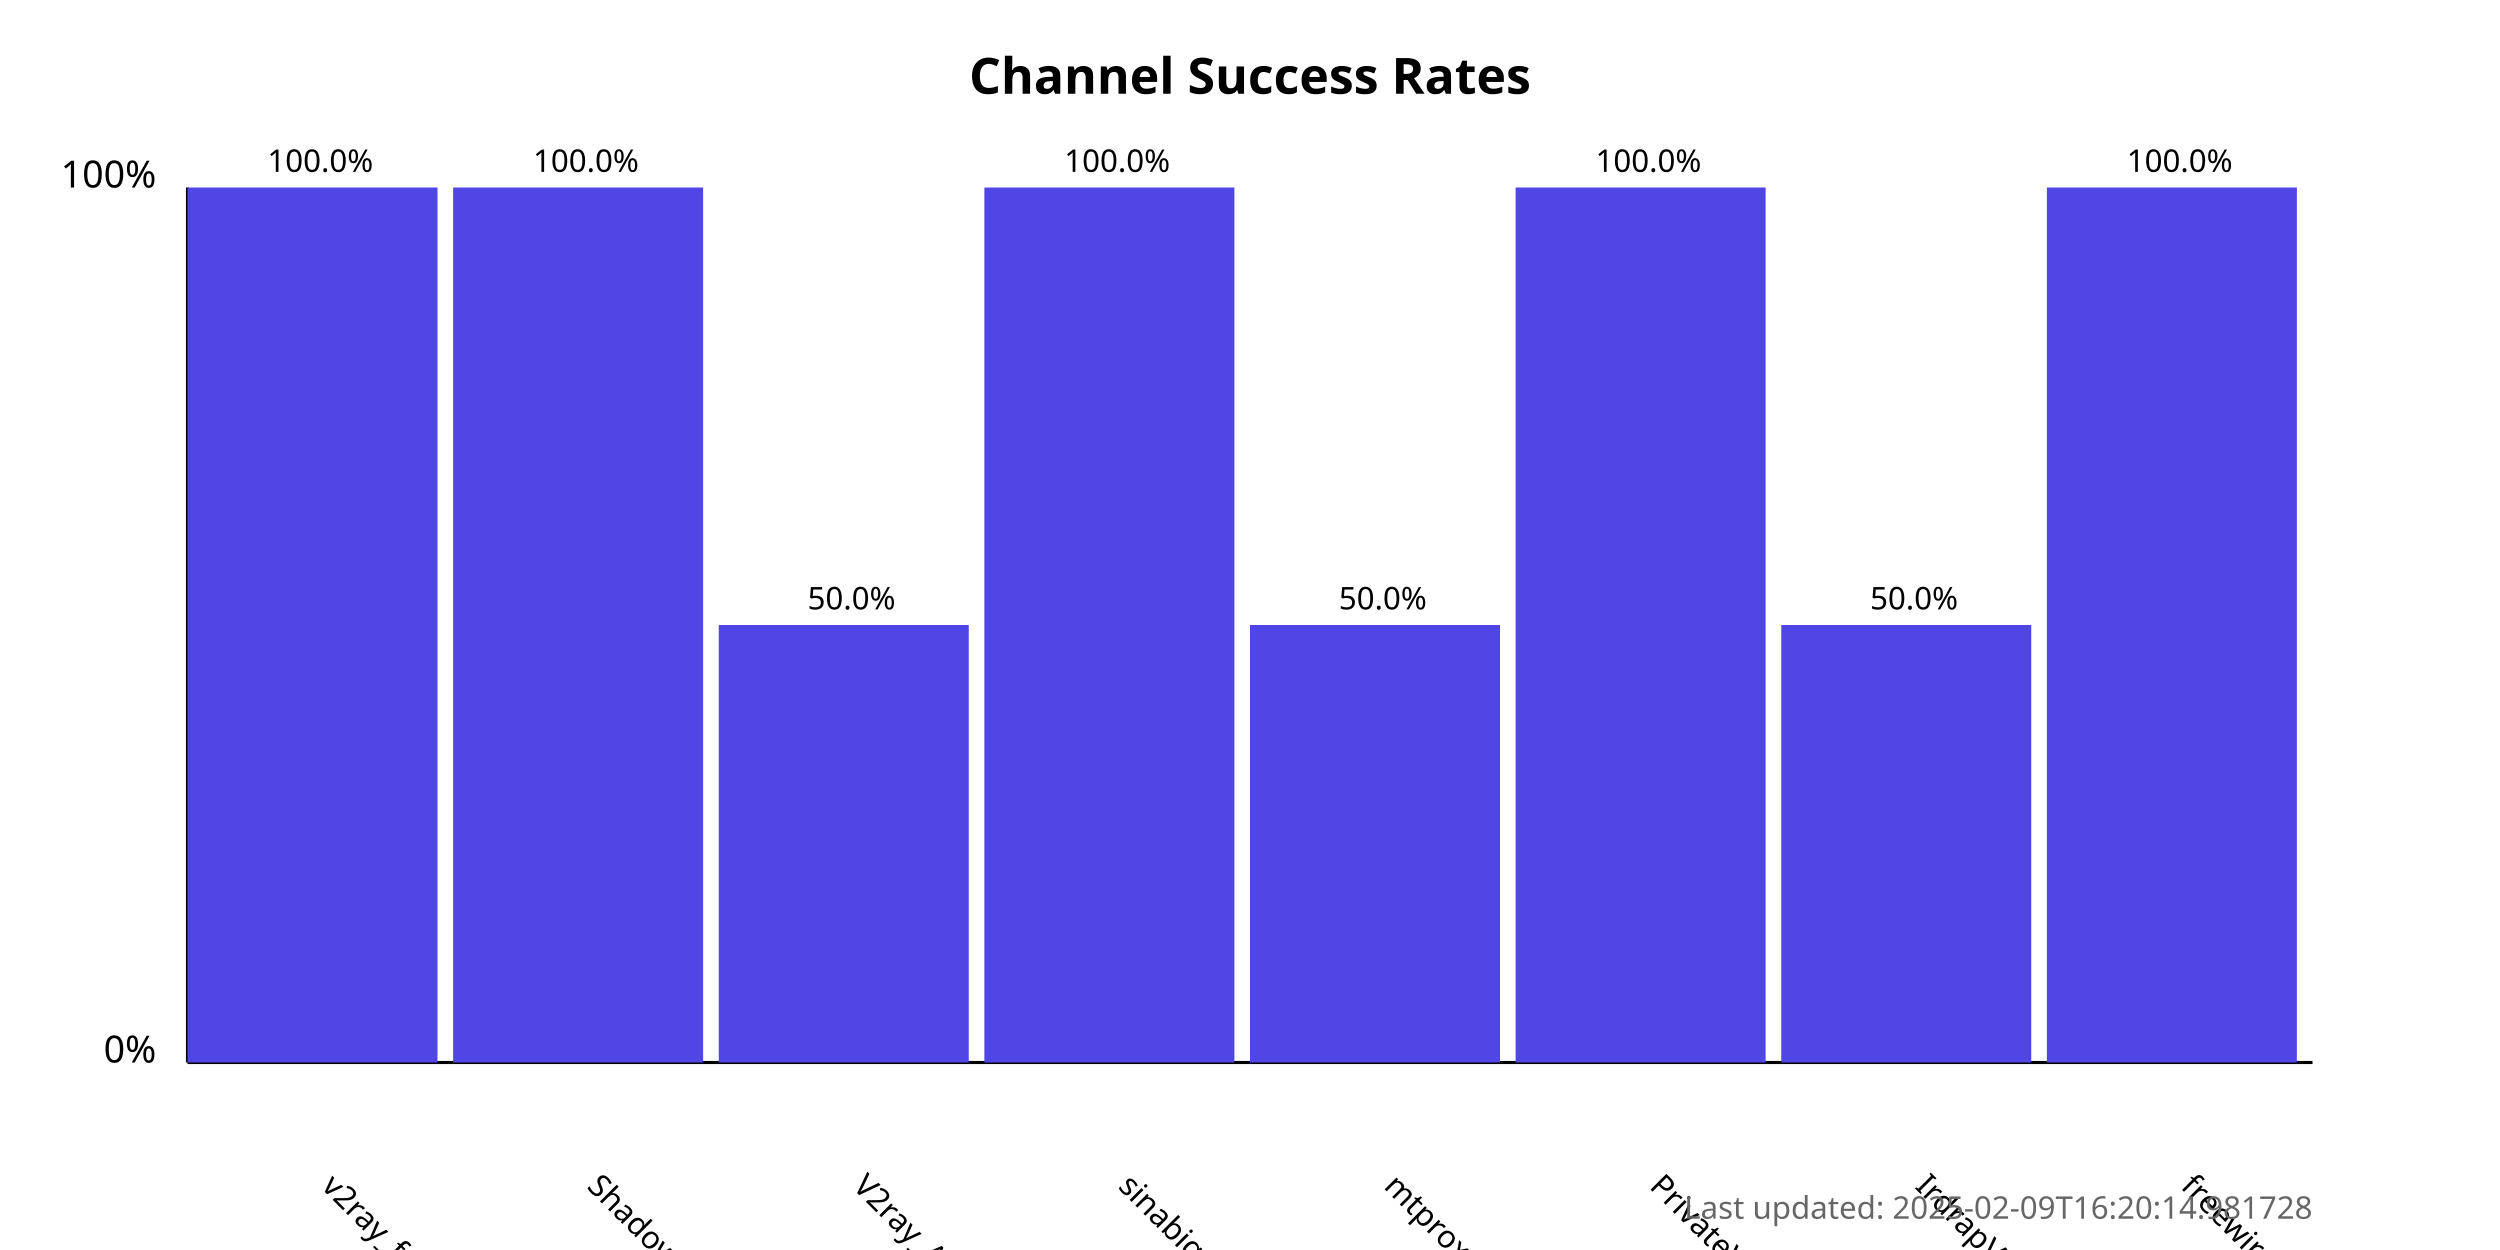
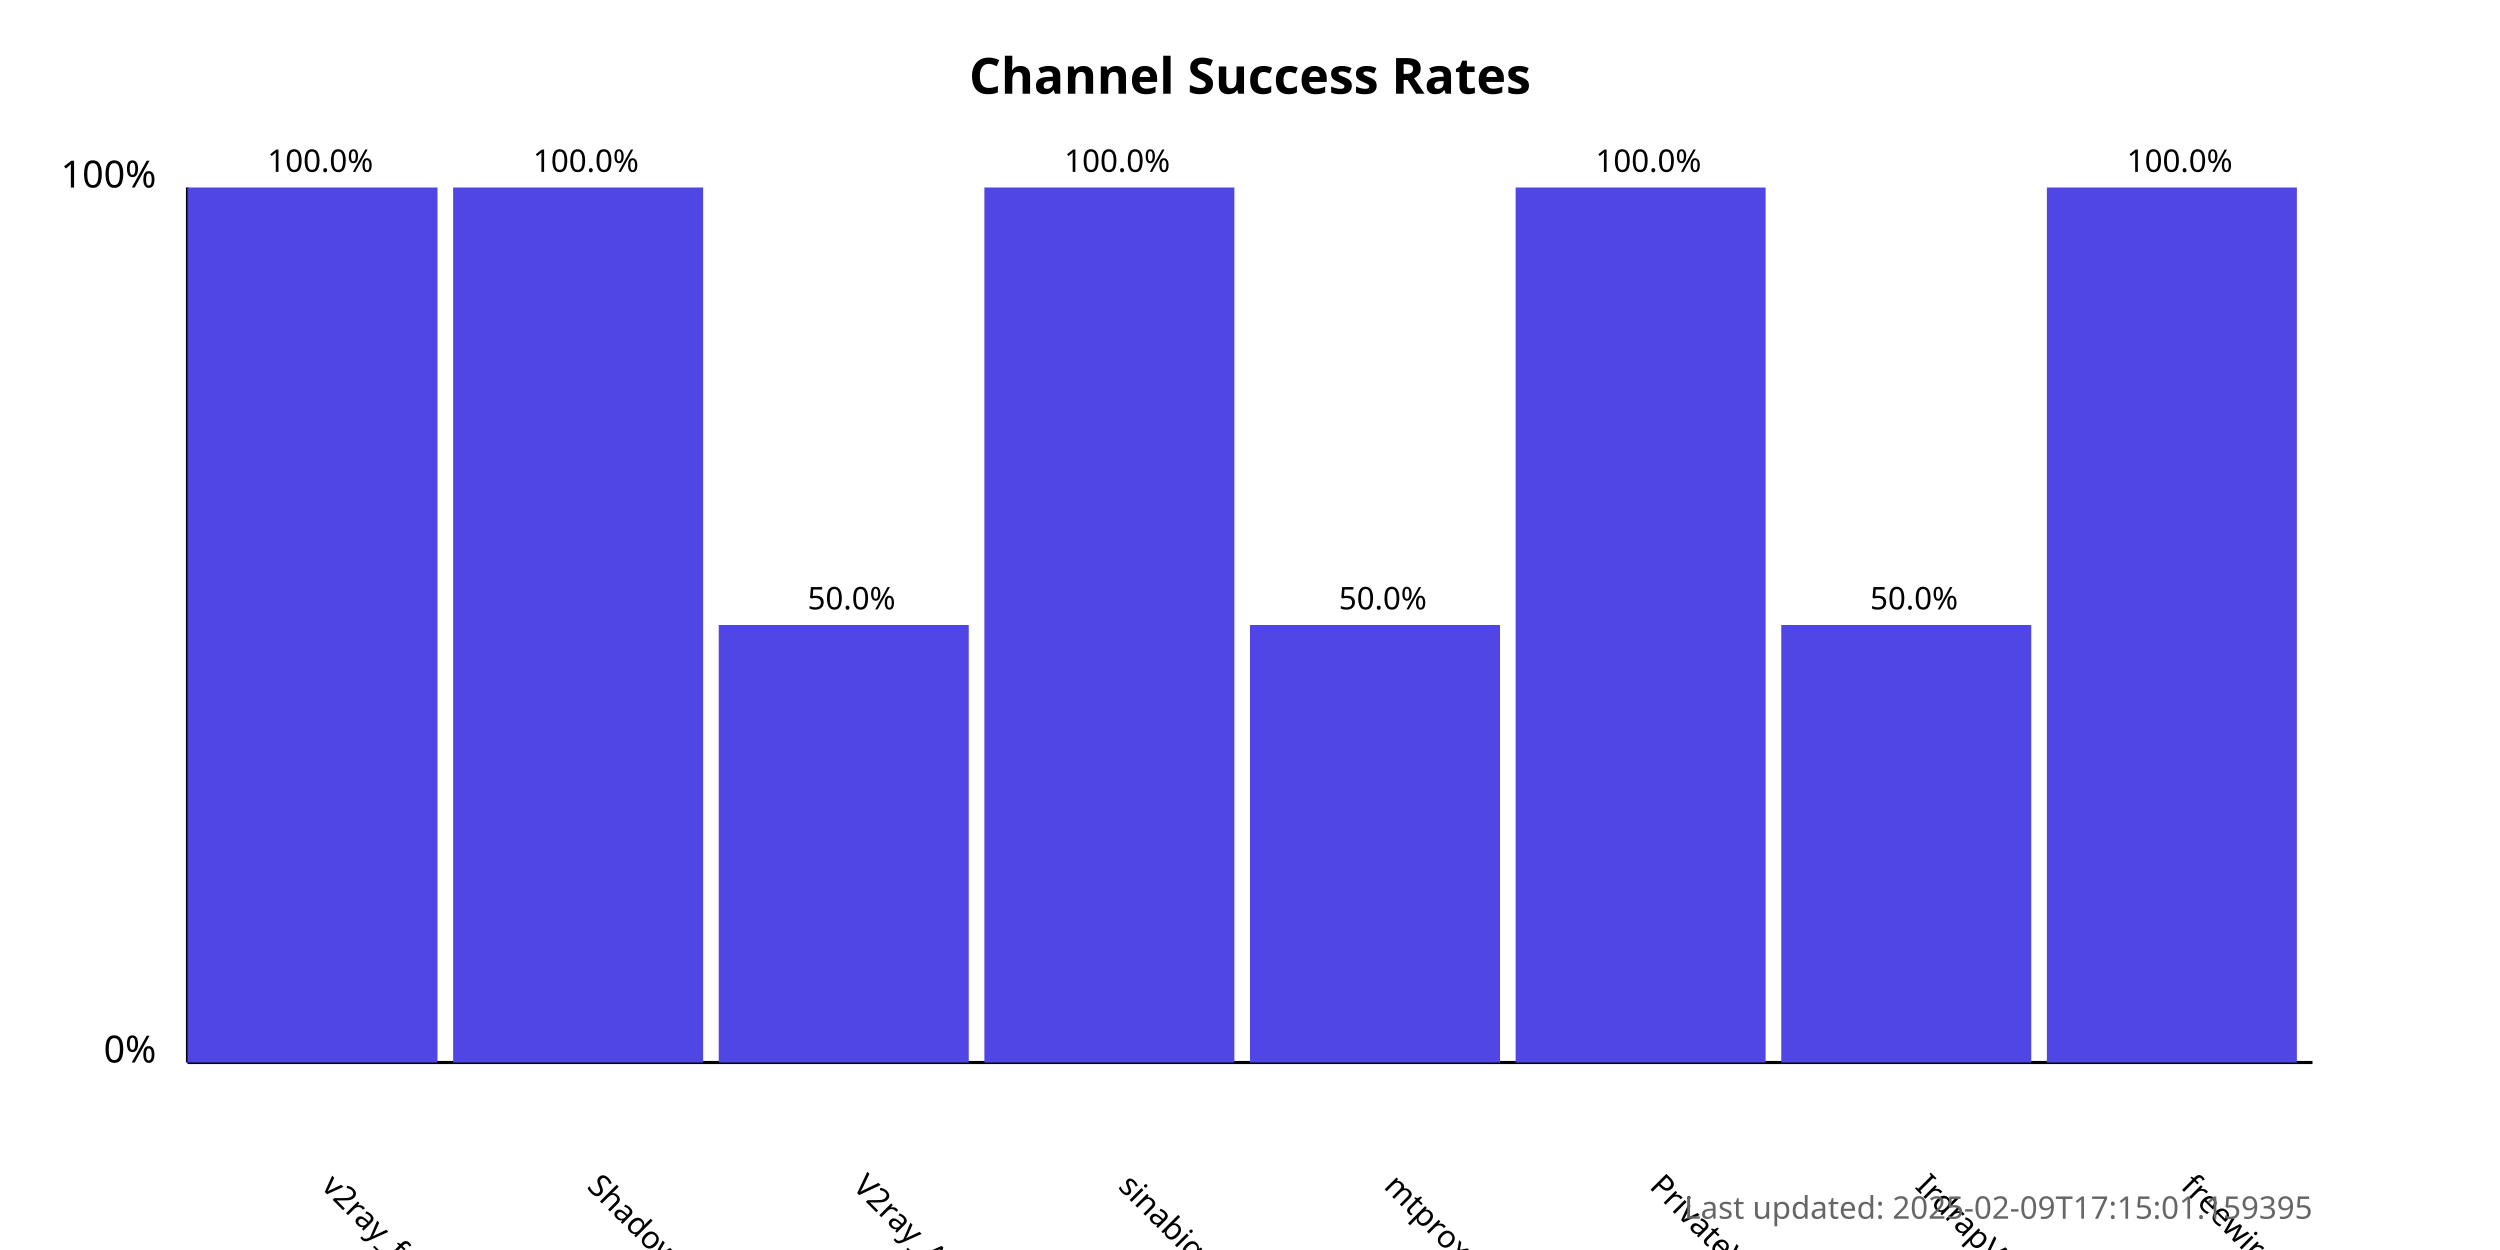
<svg xmlns="http://www.w3.org/2000/svg" width="800" height="400">
  <style>
            .chart-title { font: bold 16px sans-serif; }
            .axis-label { font: 12px sans-serif; }
            .tick-label { font: 10px sans-serif; }
            .bar { fill: #4f46e5; }
            .bar:hover { fill: #6366f1; }
            .timestamp { font: 10px sans-serif; fill: #666; }
        </style>
  <text x="400.0" y="30" text-anchor="middle" class="chart-title">
            Channel Success Rates
        </text>
  <line x1="60" y1="340" x2="60" y2="60" stroke="black" stroke-width="1" />
  <line x1="60" y1="340" x2="740" y2="340" stroke="black" stroke-width="1" />
  <text x="50" y="340" text-anchor="end" class="axis-label">0%</text>
  <text x="50" y="60" text-anchor="end" class="axis-label">100%</text>
  <g>
    <rect x="60" y="60.0" width="80.0" height="280.0" class="bar" />
    <text x="102.5" y="380" transform="rotate(45, 102.5, 380)" text-anchor="start" class="tick-label">
                v2ray_free_conf
            </text>
    <text x="102.5" y="55.0" text-anchor="middle" class="tick-label">
                100.0%
            </text>
  </g>
  <g>
    <rect x="145.0" y="60.0" width="80.0" height="280.0" class="bar" />
    <text x="187.5" y="380" transform="rotate(45, 187.5, 380)" text-anchor="start" class="tick-label">
                ShadowProxy66
            </text>
    <text x="187.5" y="55.0" text-anchor="middle" class="tick-label">
                100.0%
            </text>
  </g>
  <g>
    <rect x="230.0" y="200.0" width="80.0" height="140.0" class="bar" />
    <text x="272.5" y="380" transform="rotate(45, 272.5, 380)" text-anchor="start" class="tick-label">
                V2ray_Alpha
            </text>
    <text x="272.5" y="195.0" text-anchor="middle" class="tick-label">
                50.0%
            </text>
  </g>
  <g>
    <rect x="315.0" y="60.0" width="80.0" height="280.0" class="bar" />
    <text x="357.5" y="380" transform="rotate(45, 357.5, 380)" text-anchor="start" class="tick-label">
                sinabigo
            </text>
    <text x="357.5" y="55.0" text-anchor="middle" class="tick-label">
                100.0%
            </text>
  </g>
  <g>
    <rect x="400.0" y="200.0" width="80.0" height="140.0" class="bar" />
    <text x="442.5" y="380" transform="rotate(45, 442.5, 380)" text-anchor="start" class="tick-label">
                mtproxy_lists
            </text>
    <text x="442.5" y="195.0" text-anchor="middle" class="tick-label">
                50.0%
            </text>
  </g>
  <g>
    <rect x="485.0" y="60.0" width="80.0" height="280.0" class="bar" />
    <text x="527.5" y="380" transform="rotate(45, 527.5, 380)" text-anchor="start" class="tick-label">
                PrivateVPNs
            </text>
    <text x="527.5" y="55.0" text-anchor="middle" class="tick-label">
                100.0%
            </text>
  </g>
  <g>
    <rect x="570.0" y="200.0" width="80.0" height="140.0" class="bar" />
    <text x="612.5" y="380" transform="rotate(45, 612.5, 380)" text-anchor="start" class="tick-label">
                IrdrapVPNnews
            </text>
    <text x="612.5" y="195.0" text-anchor="middle" class="tick-label">
                50.0%
            </text>
  </g>
  <g>
    <rect x="655.0" y="60.0" width="80.0" height="280.0" class="bar" />
    <text x="697.5" y="380" transform="rotate(45, 697.5, 380)" text-anchor="start" class="tick-label">
                freewireguard
            </text>
    <text x="697.5" y="55.0" text-anchor="middle" class="tick-label">
                100.0%
            </text>
  </g>
  <text x="740" y="390" text-anchor="end" class="timestamp">
-             Last updated: 2025-02-09T16:20:14.981728
+             Last updated: 2025-02-09T17:15:01.159395
        </text>
</svg>
